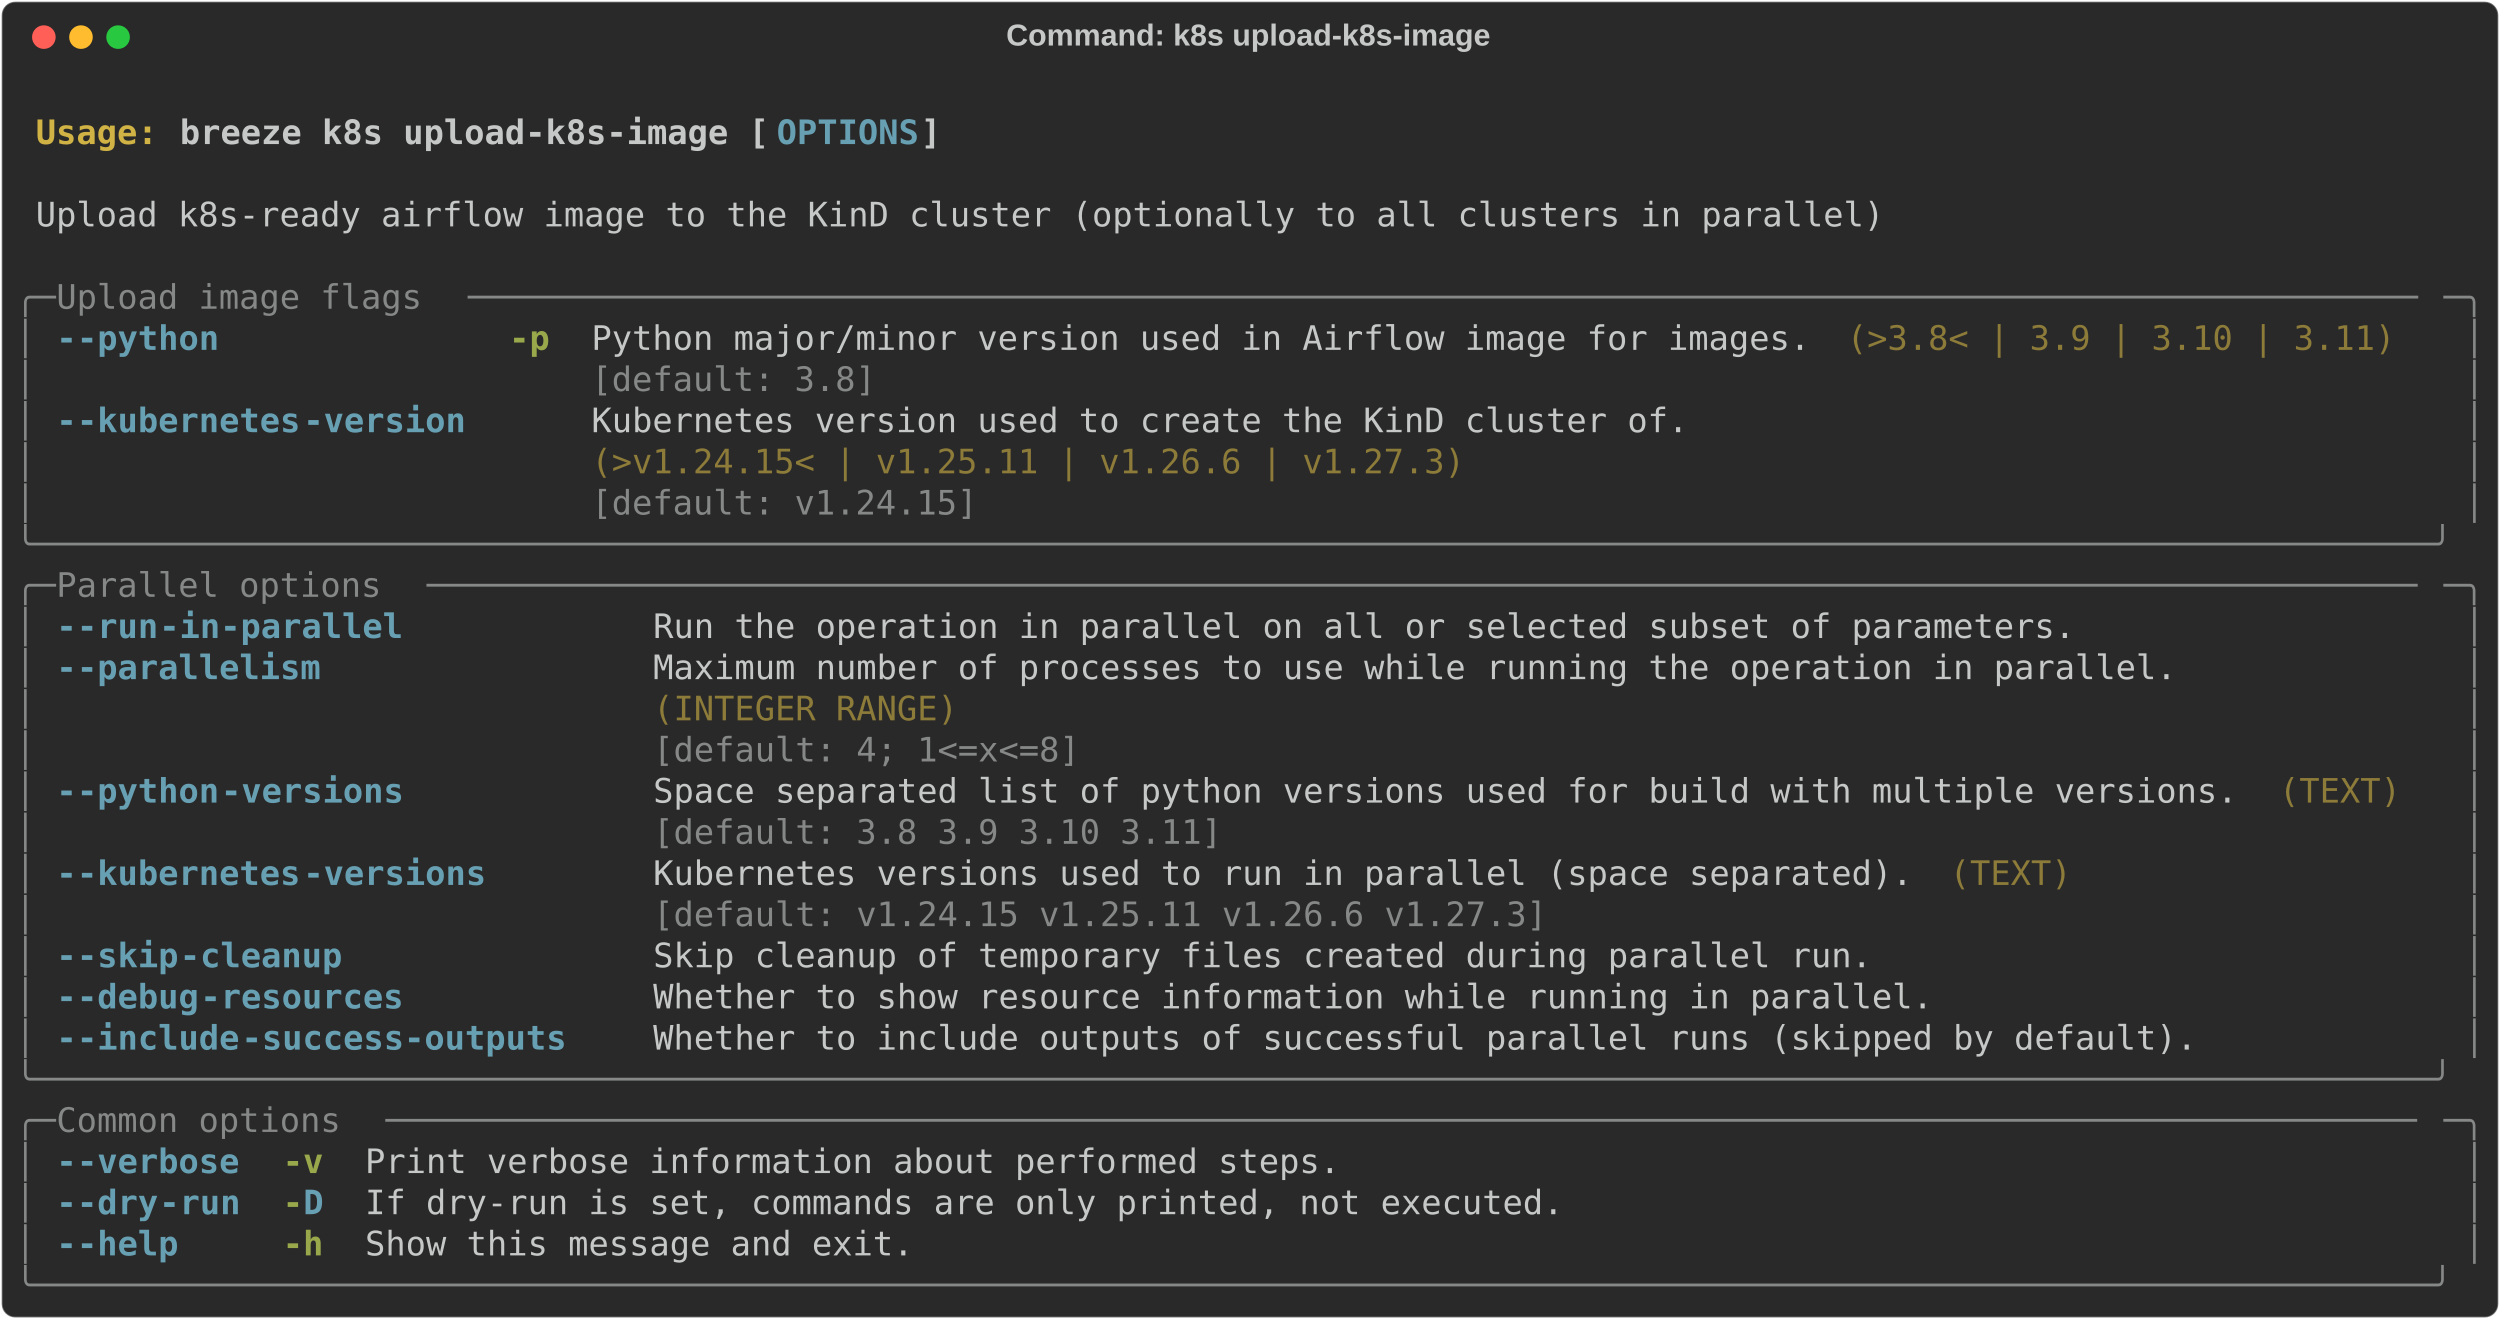
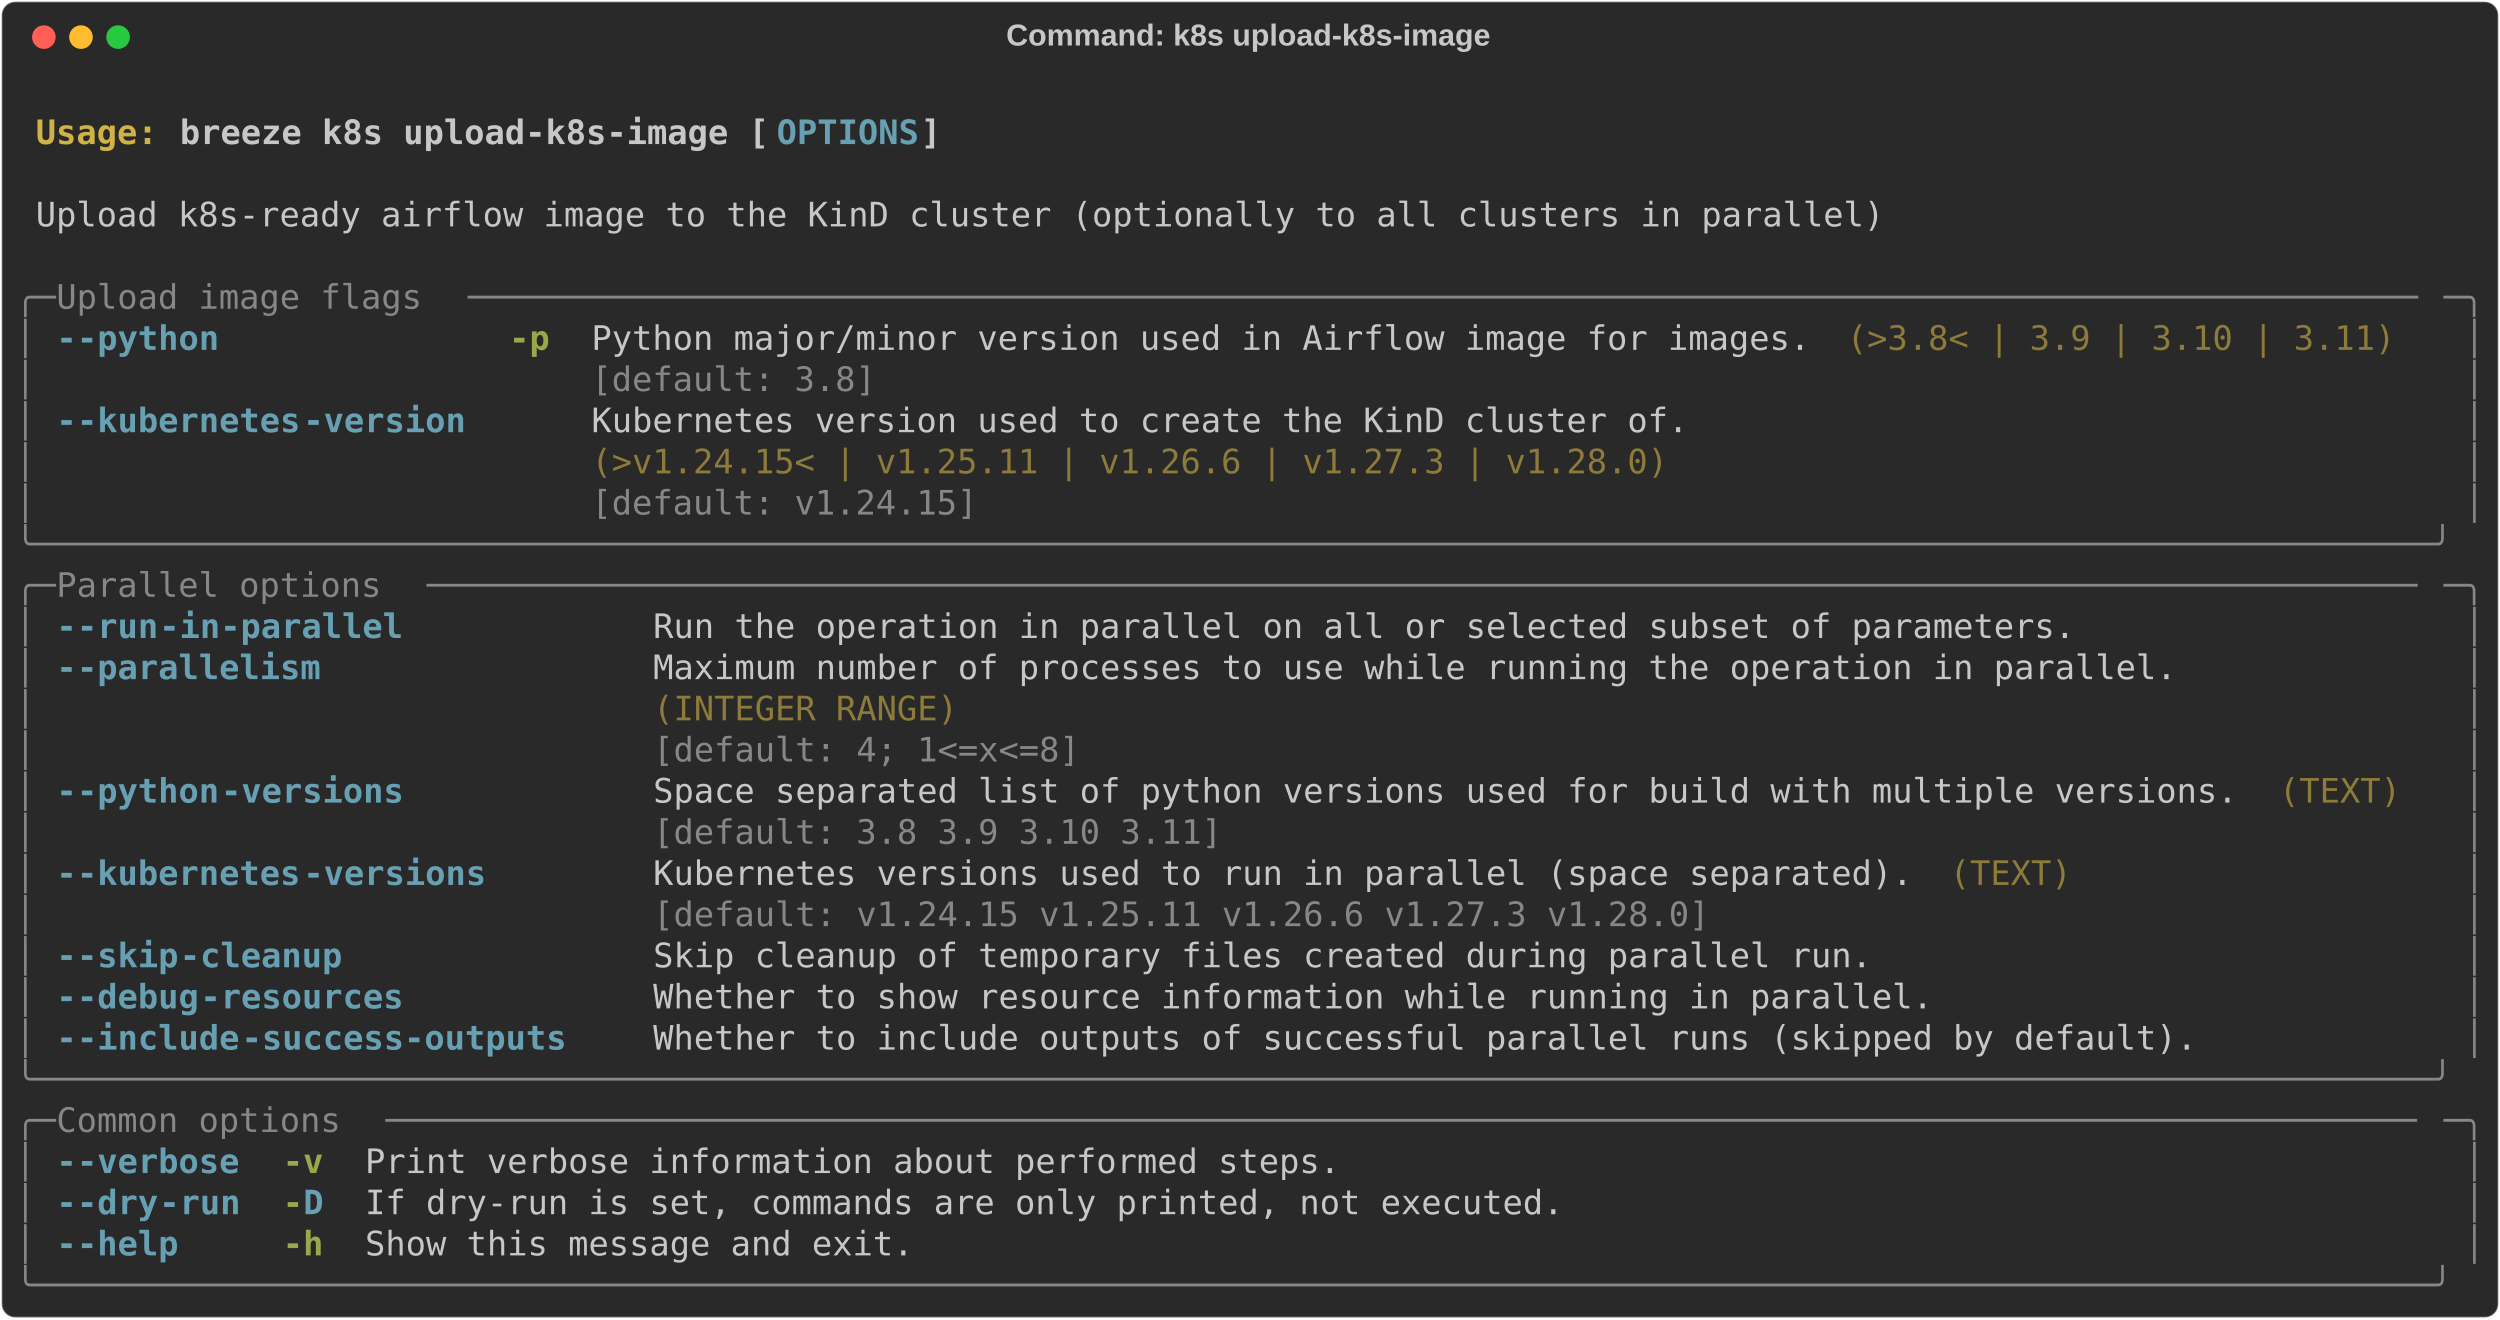
<svg xmlns="http://www.w3.org/2000/svg" class="rich-terminal" viewBox="0 0 1482 782.0">
  <style>

    @font-face {
        font-family: "Fira Code";
        src: local("FiraCode-Regular"),
                url("https://cdnjs.cloudflare.com/ajax/libs/firacode/6.2.0/woff2/FiraCode-Regular.woff2") format("woff2"),
                url("https://cdnjs.cloudflare.com/ajax/libs/firacode/6.2.0/woff/FiraCode-Regular.woff") format("woff");
        font-style: normal;
        font-weight: 400;
    }
    @font-face {
        font-family: "Fira Code";
        src: local("FiraCode-Bold"),
                url("https://cdnjs.cloudflare.com/ajax/libs/firacode/6.2.0/woff2/FiraCode-Bold.woff2") format("woff2"),
                url("https://cdnjs.cloudflare.com/ajax/libs/firacode/6.2.0/woff/FiraCode-Bold.woff") format("woff");
        font-style: bold;
        font-weight: 700;
    }

    .breeze-k8s-upload-k8s-image-matrix {
        font-family: Fira Code, monospace;
        font-size: 20px;
        line-height: 24.4px;
        font-variant-east-asian: full-width;
    }

    .breeze-k8s-upload-k8s-image-title {
        font-size: 18px;
        font-weight: bold;
        font-family: arial;
    }

    .breeze-k8s-upload-k8s-image-r1 { fill: #c5c8c6;font-weight: bold }
.breeze-k8s-upload-k8s-image-r2 { fill: #c5c8c6 }
.breeze-k8s-upload-k8s-image-r3 { fill: #d0b344;font-weight: bold }
.breeze-k8s-upload-k8s-image-r4 { fill: #68a0b3;font-weight: bold }
.breeze-k8s-upload-k8s-image-r5 { fill: #868887 }
.breeze-k8s-upload-k8s-image-r6 { fill: #98a84b;font-weight: bold }
.breeze-k8s-upload-k8s-image-r7 { fill: #8d7b39 }
    </style>
  <defs>
    <clipPath id="breeze-k8s-upload-k8s-image-clip-terminal">
      <rect x="0" y="0" width="1463.0" height="731.0" />
    </clipPath>
    <clipPath id="breeze-k8s-upload-k8s-image-line-0">
      <rect x="0" y="1.5" width="1464" height="24.65" />
    </clipPath>
    <clipPath id="breeze-k8s-upload-k8s-image-line-1">
      <rect x="0" y="25.9" width="1464" height="24.65" />
    </clipPath>
    <clipPath id="breeze-k8s-upload-k8s-image-line-2">
      <rect x="0" y="50.3" width="1464" height="24.65" />
    </clipPath>
    <clipPath id="breeze-k8s-upload-k8s-image-line-3">
      <rect x="0" y="74.7" width="1464" height="24.65" />
    </clipPath>
    <clipPath id="breeze-k8s-upload-k8s-image-line-4">
      <rect x="0" y="99.1" width="1464" height="24.65" />
    </clipPath>
    <clipPath id="breeze-k8s-upload-k8s-image-line-5">
      <rect x="0" y="123.5" width="1464" height="24.65" />
    </clipPath>
    <clipPath id="breeze-k8s-upload-k8s-image-line-6">
      <rect x="0" y="147.9" width="1464" height="24.65" />
    </clipPath>
    <clipPath id="breeze-k8s-upload-k8s-image-line-7">
      <rect x="0" y="172.3" width="1464" height="24.65" />
    </clipPath>
    <clipPath id="breeze-k8s-upload-k8s-image-line-8">
      <rect x="0" y="196.7" width="1464" height="24.65" />
    </clipPath>
    <clipPath id="breeze-k8s-upload-k8s-image-line-9">
      <rect x="0" y="221.1" width="1464" height="24.65" />
    </clipPath>
    <clipPath id="breeze-k8s-upload-k8s-image-line-10">
      <rect x="0" y="245.5" width="1464" height="24.65" />
    </clipPath>
    <clipPath id="breeze-k8s-upload-k8s-image-line-11">
      <rect x="0" y="269.9" width="1464" height="24.65" />
    </clipPath>
    <clipPath id="breeze-k8s-upload-k8s-image-line-12">
      <rect x="0" y="294.3" width="1464" height="24.65" />
    </clipPath>
    <clipPath id="breeze-k8s-upload-k8s-image-line-13">
      <rect x="0" y="318.7" width="1464" height="24.65" />
    </clipPath>
    <clipPath id="breeze-k8s-upload-k8s-image-line-14">
      <rect x="0" y="343.1" width="1464" height="24.65" />
    </clipPath>
    <clipPath id="breeze-k8s-upload-k8s-image-line-15">
      <rect x="0" y="367.5" width="1464" height="24.65" />
    </clipPath>
    <clipPath id="breeze-k8s-upload-k8s-image-line-16">
      <rect x="0" y="391.9" width="1464" height="24.65" />
    </clipPath>
    <clipPath id="breeze-k8s-upload-k8s-image-line-17">
      <rect x="0" y="416.3" width="1464" height="24.65" />
    </clipPath>
    <clipPath id="breeze-k8s-upload-k8s-image-line-18">
      <rect x="0" y="440.7" width="1464" height="24.65" />
    </clipPath>
    <clipPath id="breeze-k8s-upload-k8s-image-line-19">
      <rect x="0" y="465.1" width="1464" height="24.65" />
    </clipPath>
    <clipPath id="breeze-k8s-upload-k8s-image-line-20">
      <rect x="0" y="489.5" width="1464" height="24.65" />
    </clipPath>
    <clipPath id="breeze-k8s-upload-k8s-image-line-21">
      <rect x="0" y="513.9" width="1464" height="24.65" />
    </clipPath>
    <clipPath id="breeze-k8s-upload-k8s-image-line-22">
      <rect x="0" y="538.3" width="1464" height="24.65" />
    </clipPath>
    <clipPath id="breeze-k8s-upload-k8s-image-line-23">
      <rect x="0" y="562.7" width="1464" height="24.65" />
    </clipPath>
    <clipPath id="breeze-k8s-upload-k8s-image-line-24">
      <rect x="0" y="587.1" width="1464" height="24.65" />
    </clipPath>
    <clipPath id="breeze-k8s-upload-k8s-image-line-25">
      <rect x="0" y="611.5" width="1464" height="24.65" />
    </clipPath>
    <clipPath id="breeze-k8s-upload-k8s-image-line-26">
      <rect x="0" y="635.9" width="1464" height="24.65" />
    </clipPath>
    <clipPath id="breeze-k8s-upload-k8s-image-line-27">
      <rect x="0" y="660.3" width="1464" height="24.65" />
    </clipPath>
    <clipPath id="breeze-k8s-upload-k8s-image-line-28">
      <rect x="0" y="684.7" width="1464" height="24.65" />
    </clipPath>
  </defs>
  <rect fill="#292929" stroke="rgba(255,255,255,0.35)" stroke-width="1" x="1" y="1" width="1480" height="780" rx="8" />
  <text class="breeze-k8s-upload-k8s-image-title" fill="#c5c8c6" text-anchor="middle" x="740" y="27">Command: k8s upload-k8s-image</text>
  <g transform="translate(26,22)">
    <circle cx="0" cy="0" r="7" fill="#ff5f57" />
    <circle cx="22" cy="0" r="7" fill="#febc2e" />
    <circle cx="44" cy="0" r="7" fill="#28c840" />
  </g>
  <g transform="translate(9, 41)" clip-path="url(#breeze-k8s-upload-k8s-image-clip-terminal)">
    <g class="breeze-k8s-upload-k8s-image-matrix">
      <text class="breeze-k8s-upload-k8s-image-r2" x="1464" y="20" textLength="12.2" clip-path="url(#breeze-k8s-upload-k8s-image-line-0)">
</text>
      <text class="breeze-k8s-upload-k8s-image-r3" x="12.2" y="44.4" textLength="85.4" clip-path="url(#breeze-k8s-upload-k8s-image-line-1)">Usage: </text>
      <text class="breeze-k8s-upload-k8s-image-r1" x="97.6" y="44.4" textLength="353.8" clip-path="url(#breeze-k8s-upload-k8s-image-line-1)">breeze k8s upload-k8s-image [</text>
      <text class="breeze-k8s-upload-k8s-image-r4" x="451.4" y="44.4" textLength="85.4" clip-path="url(#breeze-k8s-upload-k8s-image-line-1)">OPTIONS</text>
      <text class="breeze-k8s-upload-k8s-image-r1" x="536.8" y="44.4" textLength="12.2" clip-path="url(#breeze-k8s-upload-k8s-image-line-1)">]</text>
      <text class="breeze-k8s-upload-k8s-image-r2" x="1464" y="44.4" textLength="12.2" clip-path="url(#breeze-k8s-upload-k8s-image-line-1)">
</text>
      <text class="breeze-k8s-upload-k8s-image-r2" x="1464" y="68.8" textLength="12.2" clip-path="url(#breeze-k8s-upload-k8s-image-line-2)">
</text>
      <text class="breeze-k8s-upload-k8s-image-r2" x="12.2" y="93.2" textLength="1110.2" clip-path="url(#breeze-k8s-upload-k8s-image-line-3)">Upload k8s-ready airflow image to the KinD cluster (optionally to all clusters in parallel)</text>
      <text class="breeze-k8s-upload-k8s-image-r2" x="1464" y="93.2" textLength="12.2" clip-path="url(#breeze-k8s-upload-k8s-image-line-3)">
</text>
      <text class="breeze-k8s-upload-k8s-image-r2" x="1464" y="117.6" textLength="12.2" clip-path="url(#breeze-k8s-upload-k8s-image-line-4)">
</text>
      <text class="breeze-k8s-upload-k8s-image-r5" x="0" y="142" textLength="24.4" clip-path="url(#breeze-k8s-upload-k8s-image-line-5)">╭─</text>
      <text class="breeze-k8s-upload-k8s-image-r5" x="24.4" y="142" textLength="244" clip-path="url(#breeze-k8s-upload-k8s-image-line-5)"> Upload image flags </text>
      <text class="breeze-k8s-upload-k8s-image-r5" x="268.4" y="142" textLength="1171.2" clip-path="url(#breeze-k8s-upload-k8s-image-line-5)">────────────────────────────────────────────────────────────────────────────────────────────────</text>
      <text class="breeze-k8s-upload-k8s-image-r5" x="1439.6" y="142" textLength="24.4" clip-path="url(#breeze-k8s-upload-k8s-image-line-5)">─╮</text>
      <text class="breeze-k8s-upload-k8s-image-r2" x="1464" y="142" textLength="12.2" clip-path="url(#breeze-k8s-upload-k8s-image-line-5)">
</text>
      <text class="breeze-k8s-upload-k8s-image-r5" x="0" y="166.4" textLength="12.2" clip-path="url(#breeze-k8s-upload-k8s-image-line-6)">│</text>
      <text class="breeze-k8s-upload-k8s-image-r4" x="24.4" y="166.4" textLength="12.2" clip-path="url(#breeze-k8s-upload-k8s-image-line-6)">-</text>
      <text class="breeze-k8s-upload-k8s-image-r4" x="36.6" y="166.4" textLength="85.4" clip-path="url(#breeze-k8s-upload-k8s-image-line-6)">-python</text>
      <text class="breeze-k8s-upload-k8s-image-r6" x="292.8" y="166.4" textLength="24.4" clip-path="url(#breeze-k8s-upload-k8s-image-line-6)">-p</text>
      <text class="breeze-k8s-upload-k8s-image-r2" x="341.6" y="166.4" textLength="732" clip-path="url(#breeze-k8s-upload-k8s-image-line-6)">Python major/minor version used in Airflow image for images.</text>
      <text class="breeze-k8s-upload-k8s-image-r7" x="1085.8" y="166.4" textLength="329.4" clip-path="url(#breeze-k8s-upload-k8s-image-line-6)">(&gt;3.8&lt; | 3.9 | 3.10 | 3.11)</text>
      <text class="breeze-k8s-upload-k8s-image-r5" x="1451.8" y="166.4" textLength="12.2" clip-path="url(#breeze-k8s-upload-k8s-image-line-6)">│</text>
      <text class="breeze-k8s-upload-k8s-image-r2" x="1464" y="166.4" textLength="12.2" clip-path="url(#breeze-k8s-upload-k8s-image-line-6)">
</text>
      <text class="breeze-k8s-upload-k8s-image-r5" x="0" y="190.8" textLength="12.2" clip-path="url(#breeze-k8s-upload-k8s-image-line-7)">│</text>
      <text class="breeze-k8s-upload-k8s-image-r5" x="341.6" y="190.8" textLength="732" clip-path="url(#breeze-k8s-upload-k8s-image-line-7)">[default: 3.8]                                              </text>
      <text class="breeze-k8s-upload-k8s-image-r5" x="1451.8" y="190.8" textLength="12.2" clip-path="url(#breeze-k8s-upload-k8s-image-line-7)">│</text>
      <text class="breeze-k8s-upload-k8s-image-r2" x="1464" y="190.8" textLength="12.2" clip-path="url(#breeze-k8s-upload-k8s-image-line-7)">
</text>
      <text class="breeze-k8s-upload-k8s-image-r5" x="0" y="215.2" textLength="12.2" clip-path="url(#breeze-k8s-upload-k8s-image-line-8)">│</text>
      <text class="breeze-k8s-upload-k8s-image-r4" x="24.4" y="215.2" textLength="12.2" clip-path="url(#breeze-k8s-upload-k8s-image-line-8)">-</text>
      <text class="breeze-k8s-upload-k8s-image-r4" x="36.6" y="215.2" textLength="134.2" clip-path="url(#breeze-k8s-upload-k8s-image-line-8)">-kubernetes</text>
      <text class="breeze-k8s-upload-k8s-image-r4" x="170.8" y="215.2" textLength="97.6" clip-path="url(#breeze-k8s-upload-k8s-image-line-8)">-version</text>
      <text class="breeze-k8s-upload-k8s-image-r2" x="341.6" y="215.2" textLength="658.8" clip-path="url(#breeze-k8s-upload-k8s-image-line-8)">Kubernetes version used to create the KinD cluster of.</text>
      <text class="breeze-k8s-upload-k8s-image-r5" x="1451.8" y="215.2" textLength="12.2" clip-path="url(#breeze-k8s-upload-k8s-image-line-8)">│</text>
      <text class="breeze-k8s-upload-k8s-image-r2" x="1464" y="215.2" textLength="12.2" clip-path="url(#breeze-k8s-upload-k8s-image-line-8)">
</text>
      <text class="breeze-k8s-upload-k8s-image-r5" x="0" y="239.6" textLength="12.2" clip-path="url(#breeze-k8s-upload-k8s-image-line-9)">│</text>
-       <text class="breeze-k8s-upload-k8s-image-r7" x="341.6" y="239.6" textLength="658.8" clip-path="url(#breeze-k8s-upload-k8s-image-line-9)">(&gt;v1.24.15&lt; | v1.25.11 | v1.26.6 | v1.27.3)           </text>
+       <text class="breeze-k8s-upload-k8s-image-r7" x="341.6" y="239.6" textLength="658.8" clip-path="url(#breeze-k8s-upload-k8s-image-line-9)">(&gt;v1.24.15&lt; | v1.25.11 | v1.26.6 | v1.27.3 | v1.28.0) </text>
      <text class="breeze-k8s-upload-k8s-image-r5" x="1451.8" y="239.6" textLength="12.2" clip-path="url(#breeze-k8s-upload-k8s-image-line-9)">│</text>
      <text class="breeze-k8s-upload-k8s-image-r2" x="1464" y="239.6" textLength="12.2" clip-path="url(#breeze-k8s-upload-k8s-image-line-9)">
</text>
      <text class="breeze-k8s-upload-k8s-image-r5" x="0" y="264" textLength="12.2" clip-path="url(#breeze-k8s-upload-k8s-image-line-10)">│</text>
      <text class="breeze-k8s-upload-k8s-image-r5" x="341.6" y="264" textLength="658.8" clip-path="url(#breeze-k8s-upload-k8s-image-line-10)">[default: v1.24.15]                                   </text>
      <text class="breeze-k8s-upload-k8s-image-r5" x="1451.8" y="264" textLength="12.2" clip-path="url(#breeze-k8s-upload-k8s-image-line-10)">│</text>
      <text class="breeze-k8s-upload-k8s-image-r2" x="1464" y="264" textLength="12.2" clip-path="url(#breeze-k8s-upload-k8s-image-line-10)">
</text>
      <text class="breeze-k8s-upload-k8s-image-r5" x="0" y="288.4" textLength="1464" clip-path="url(#breeze-k8s-upload-k8s-image-line-11)">╰──────────────────────────────────────────────────────────────────────────────────────────────────────────────────────╯</text>
      <text class="breeze-k8s-upload-k8s-image-r2" x="1464" y="288.4" textLength="12.2" clip-path="url(#breeze-k8s-upload-k8s-image-line-11)">
</text>
      <text class="breeze-k8s-upload-k8s-image-r5" x="0" y="312.8" textLength="24.4" clip-path="url(#breeze-k8s-upload-k8s-image-line-12)">╭─</text>
      <text class="breeze-k8s-upload-k8s-image-r5" x="24.4" y="312.8" textLength="219.6" clip-path="url(#breeze-k8s-upload-k8s-image-line-12)"> Parallel options </text>
      <text class="breeze-k8s-upload-k8s-image-r5" x="244" y="312.8" textLength="1195.6" clip-path="url(#breeze-k8s-upload-k8s-image-line-12)">──────────────────────────────────────────────────────────────────────────────────────────────────</text>
      <text class="breeze-k8s-upload-k8s-image-r5" x="1439.6" y="312.8" textLength="24.4" clip-path="url(#breeze-k8s-upload-k8s-image-line-12)">─╮</text>
      <text class="breeze-k8s-upload-k8s-image-r2" x="1464" y="312.8" textLength="12.2" clip-path="url(#breeze-k8s-upload-k8s-image-line-12)">
</text>
      <text class="breeze-k8s-upload-k8s-image-r5" x="0" y="337.2" textLength="12.2" clip-path="url(#breeze-k8s-upload-k8s-image-line-13)">│</text>
      <text class="breeze-k8s-upload-k8s-image-r4" x="24.4" y="337.2" textLength="12.2" clip-path="url(#breeze-k8s-upload-k8s-image-line-13)">-</text>
      <text class="breeze-k8s-upload-k8s-image-r4" x="36.6" y="337.2" textLength="48.8" clip-path="url(#breeze-k8s-upload-k8s-image-line-13)">-run</text>
      <text class="breeze-k8s-upload-k8s-image-r4" x="85.4" y="337.2" textLength="146.4" clip-path="url(#breeze-k8s-upload-k8s-image-line-13)">-in-parallel</text>
      <text class="breeze-k8s-upload-k8s-image-r2" x="378.2" y="337.2" textLength="854" clip-path="url(#breeze-k8s-upload-k8s-image-line-13)">Run the operation in parallel on all or selected subset of parameters.</text>
      <text class="breeze-k8s-upload-k8s-image-r5" x="1451.8" y="337.2" textLength="12.2" clip-path="url(#breeze-k8s-upload-k8s-image-line-13)">│</text>
      <text class="breeze-k8s-upload-k8s-image-r2" x="1464" y="337.2" textLength="12.2" clip-path="url(#breeze-k8s-upload-k8s-image-line-13)">
</text>
      <text class="breeze-k8s-upload-k8s-image-r5" x="0" y="361.6" textLength="12.2" clip-path="url(#breeze-k8s-upload-k8s-image-line-14)">│</text>
      <text class="breeze-k8s-upload-k8s-image-r4" x="24.4" y="361.6" textLength="12.2" clip-path="url(#breeze-k8s-upload-k8s-image-line-14)">-</text>
      <text class="breeze-k8s-upload-k8s-image-r4" x="36.6" y="361.6" textLength="146.4" clip-path="url(#breeze-k8s-upload-k8s-image-line-14)">-parallelism</text>
      <text class="breeze-k8s-upload-k8s-image-r2" x="378.2" y="361.6" textLength="915" clip-path="url(#breeze-k8s-upload-k8s-image-line-14)">Maximum number of processes to use while running the operation in parallel.</text>
      <text class="breeze-k8s-upload-k8s-image-r5" x="1451.8" y="361.6" textLength="12.2" clip-path="url(#breeze-k8s-upload-k8s-image-line-14)">│</text>
      <text class="breeze-k8s-upload-k8s-image-r2" x="1464" y="361.6" textLength="12.2" clip-path="url(#breeze-k8s-upload-k8s-image-line-14)">
</text>
      <text class="breeze-k8s-upload-k8s-image-r5" x="0" y="386" textLength="12.2" clip-path="url(#breeze-k8s-upload-k8s-image-line-15)">│</text>
      <text class="breeze-k8s-upload-k8s-image-r7" x="378.2" y="386" textLength="915" clip-path="url(#breeze-k8s-upload-k8s-image-line-15)">(INTEGER RANGE)                                                            </text>
      <text class="breeze-k8s-upload-k8s-image-r5" x="1451.8" y="386" textLength="12.2" clip-path="url(#breeze-k8s-upload-k8s-image-line-15)">│</text>
      <text class="breeze-k8s-upload-k8s-image-r2" x="1464" y="386" textLength="12.2" clip-path="url(#breeze-k8s-upload-k8s-image-line-15)">
</text>
      <text class="breeze-k8s-upload-k8s-image-r5" x="0" y="410.4" textLength="12.2" clip-path="url(#breeze-k8s-upload-k8s-image-line-16)">│</text>
      <text class="breeze-k8s-upload-k8s-image-r5" x="378.2" y="410.4" textLength="915" clip-path="url(#breeze-k8s-upload-k8s-image-line-16)">[default: 4; 1&lt;=x&lt;=8]                                                      </text>
      <text class="breeze-k8s-upload-k8s-image-r5" x="1451.8" y="410.4" textLength="12.2" clip-path="url(#breeze-k8s-upload-k8s-image-line-16)">│</text>
      <text class="breeze-k8s-upload-k8s-image-r2" x="1464" y="410.4" textLength="12.2" clip-path="url(#breeze-k8s-upload-k8s-image-line-16)">
</text>
      <text class="breeze-k8s-upload-k8s-image-r5" x="0" y="434.8" textLength="12.2" clip-path="url(#breeze-k8s-upload-k8s-image-line-17)">│</text>
      <text class="breeze-k8s-upload-k8s-image-r4" x="24.4" y="434.8" textLength="12.2" clip-path="url(#breeze-k8s-upload-k8s-image-line-17)">-</text>
      <text class="breeze-k8s-upload-k8s-image-r4" x="36.6" y="434.8" textLength="85.4" clip-path="url(#breeze-k8s-upload-k8s-image-line-17)">-python</text>
      <text class="breeze-k8s-upload-k8s-image-r4" x="122" y="434.8" textLength="109.8" clip-path="url(#breeze-k8s-upload-k8s-image-line-17)">-versions</text>
      <text class="breeze-k8s-upload-k8s-image-r2" x="378.2" y="434.8" textLength="951.6" clip-path="url(#breeze-k8s-upload-k8s-image-line-17)">Space separated list of python versions used for build with multiple versions.</text>
      <text class="breeze-k8s-upload-k8s-image-r7" x="1342" y="434.8" textLength="73.2" clip-path="url(#breeze-k8s-upload-k8s-image-line-17)">(TEXT)</text>
      <text class="breeze-k8s-upload-k8s-image-r5" x="1451.8" y="434.8" textLength="12.2" clip-path="url(#breeze-k8s-upload-k8s-image-line-17)">│</text>
      <text class="breeze-k8s-upload-k8s-image-r2" x="1464" y="434.8" textLength="12.2" clip-path="url(#breeze-k8s-upload-k8s-image-line-17)">
</text>
      <text class="breeze-k8s-upload-k8s-image-r5" x="0" y="459.2" textLength="12.2" clip-path="url(#breeze-k8s-upload-k8s-image-line-18)">│</text>
      <text class="breeze-k8s-upload-k8s-image-r5" x="378.2" y="459.2" textLength="951.6" clip-path="url(#breeze-k8s-upload-k8s-image-line-18)">[default: 3.8 3.9 3.10 3.11]                                                  </text>
      <text class="breeze-k8s-upload-k8s-image-r5" x="1451.8" y="459.2" textLength="12.2" clip-path="url(#breeze-k8s-upload-k8s-image-line-18)">│</text>
      <text class="breeze-k8s-upload-k8s-image-r2" x="1464" y="459.2" textLength="12.2" clip-path="url(#breeze-k8s-upload-k8s-image-line-18)">
</text>
      <text class="breeze-k8s-upload-k8s-image-r5" x="0" y="483.6" textLength="12.2" clip-path="url(#breeze-k8s-upload-k8s-image-line-19)">│</text>
      <text class="breeze-k8s-upload-k8s-image-r4" x="24.4" y="483.6" textLength="12.2" clip-path="url(#breeze-k8s-upload-k8s-image-line-19)">-</text>
      <text class="breeze-k8s-upload-k8s-image-r4" x="36.6" y="483.6" textLength="134.2" clip-path="url(#breeze-k8s-upload-k8s-image-line-19)">-kubernetes</text>
      <text class="breeze-k8s-upload-k8s-image-r4" x="170.8" y="483.6" textLength="109.8" clip-path="url(#breeze-k8s-upload-k8s-image-line-19)">-versions</text>
      <text class="breeze-k8s-upload-k8s-image-r2" x="378.2" y="483.6" textLength="756.4" clip-path="url(#breeze-k8s-upload-k8s-image-line-19)">Kubernetes versions used to run in parallel (space separated).</text>
      <text class="breeze-k8s-upload-k8s-image-r7" x="1146.8" y="483.6" textLength="73.2" clip-path="url(#breeze-k8s-upload-k8s-image-line-19)">(TEXT)</text>
      <text class="breeze-k8s-upload-k8s-image-r5" x="1451.8" y="483.6" textLength="12.2" clip-path="url(#breeze-k8s-upload-k8s-image-line-19)">│</text>
      <text class="breeze-k8s-upload-k8s-image-r2" x="1464" y="483.6" textLength="12.2" clip-path="url(#breeze-k8s-upload-k8s-image-line-19)">
</text>
      <text class="breeze-k8s-upload-k8s-image-r5" x="0" y="508" textLength="12.2" clip-path="url(#breeze-k8s-upload-k8s-image-line-20)">│</text>
-       <text class="breeze-k8s-upload-k8s-image-r5" x="378.2" y="508" textLength="756.4" clip-path="url(#breeze-k8s-upload-k8s-image-line-20)">[default: v1.24.15 v1.25.11 v1.26.6 v1.27.3]                  </text>
+       <text class="breeze-k8s-upload-k8s-image-r5" x="378.2" y="508" textLength="756.4" clip-path="url(#breeze-k8s-upload-k8s-image-line-20)">[default: v1.24.15 v1.25.11 v1.26.6 v1.27.3 v1.28.0]          </text>
      <text class="breeze-k8s-upload-k8s-image-r5" x="1451.8" y="508" textLength="12.2" clip-path="url(#breeze-k8s-upload-k8s-image-line-20)">│</text>
      <text class="breeze-k8s-upload-k8s-image-r2" x="1464" y="508" textLength="12.2" clip-path="url(#breeze-k8s-upload-k8s-image-line-20)">
</text>
      <text class="breeze-k8s-upload-k8s-image-r5" x="0" y="532.4" textLength="12.2" clip-path="url(#breeze-k8s-upload-k8s-image-line-21)">│</text>
      <text class="breeze-k8s-upload-k8s-image-r4" x="24.4" y="532.4" textLength="12.2" clip-path="url(#breeze-k8s-upload-k8s-image-line-21)">-</text>
      <text class="breeze-k8s-upload-k8s-image-r4" x="36.6" y="532.4" textLength="61" clip-path="url(#breeze-k8s-upload-k8s-image-line-21)">-skip</text>
      <text class="breeze-k8s-upload-k8s-image-r4" x="97.6" y="532.4" textLength="97.6" clip-path="url(#breeze-k8s-upload-k8s-image-line-21)">-cleanup</text>
      <text class="breeze-k8s-upload-k8s-image-r2" x="378.2" y="532.4" textLength="732" clip-path="url(#breeze-k8s-upload-k8s-image-line-21)">Skip cleanup of temporary files created during parallel run.</text>
      <text class="breeze-k8s-upload-k8s-image-r5" x="1451.8" y="532.4" textLength="12.2" clip-path="url(#breeze-k8s-upload-k8s-image-line-21)">│</text>
      <text class="breeze-k8s-upload-k8s-image-r2" x="1464" y="532.4" textLength="12.2" clip-path="url(#breeze-k8s-upload-k8s-image-line-21)">
</text>
      <text class="breeze-k8s-upload-k8s-image-r5" x="0" y="556.8" textLength="12.2" clip-path="url(#breeze-k8s-upload-k8s-image-line-22)">│</text>
      <text class="breeze-k8s-upload-k8s-image-r4" x="24.4" y="556.8" textLength="12.2" clip-path="url(#breeze-k8s-upload-k8s-image-line-22)">-</text>
      <text class="breeze-k8s-upload-k8s-image-r4" x="36.6" y="556.8" textLength="73.2" clip-path="url(#breeze-k8s-upload-k8s-image-line-22)">-debug</text>
      <text class="breeze-k8s-upload-k8s-image-r4" x="109.8" y="556.8" textLength="122" clip-path="url(#breeze-k8s-upload-k8s-image-line-22)">-resources</text>
      <text class="breeze-k8s-upload-k8s-image-r2" x="378.2" y="556.8" textLength="768.6" clip-path="url(#breeze-k8s-upload-k8s-image-line-22)">Whether to show resource information while running in parallel.</text>
      <text class="breeze-k8s-upload-k8s-image-r5" x="1451.8" y="556.8" textLength="12.2" clip-path="url(#breeze-k8s-upload-k8s-image-line-22)">│</text>
      <text class="breeze-k8s-upload-k8s-image-r2" x="1464" y="556.8" textLength="12.2" clip-path="url(#breeze-k8s-upload-k8s-image-line-22)">
</text>
      <text class="breeze-k8s-upload-k8s-image-r5" x="0" y="581.2" textLength="12.2" clip-path="url(#breeze-k8s-upload-k8s-image-line-23)">│</text>
      <text class="breeze-k8s-upload-k8s-image-r4" x="24.4" y="581.2" textLength="12.2" clip-path="url(#breeze-k8s-upload-k8s-image-line-23)">-</text>
      <text class="breeze-k8s-upload-k8s-image-r4" x="36.6" y="581.2" textLength="97.6" clip-path="url(#breeze-k8s-upload-k8s-image-line-23)">-include</text>
      <text class="breeze-k8s-upload-k8s-image-r4" x="134.2" y="581.2" textLength="195.2" clip-path="url(#breeze-k8s-upload-k8s-image-line-23)">-success-outputs</text>
      <text class="breeze-k8s-upload-k8s-image-r2" x="378.2" y="581.2" textLength="927.2" clip-path="url(#breeze-k8s-upload-k8s-image-line-23)">Whether to include outputs of successful parallel runs (skipped by default).</text>
      <text class="breeze-k8s-upload-k8s-image-r5" x="1451.8" y="581.2" textLength="12.2" clip-path="url(#breeze-k8s-upload-k8s-image-line-23)">│</text>
      <text class="breeze-k8s-upload-k8s-image-r2" x="1464" y="581.2" textLength="12.2" clip-path="url(#breeze-k8s-upload-k8s-image-line-23)">
</text>
      <text class="breeze-k8s-upload-k8s-image-r5" x="0" y="605.6" textLength="1464" clip-path="url(#breeze-k8s-upload-k8s-image-line-24)">╰──────────────────────────────────────────────────────────────────────────────────────────────────────────────────────╯</text>
      <text class="breeze-k8s-upload-k8s-image-r2" x="1464" y="605.6" textLength="12.2" clip-path="url(#breeze-k8s-upload-k8s-image-line-24)">
</text>
      <text class="breeze-k8s-upload-k8s-image-r5" x="0" y="630" textLength="24.4" clip-path="url(#breeze-k8s-upload-k8s-image-line-25)">╭─</text>
      <text class="breeze-k8s-upload-k8s-image-r5" x="24.4" y="630" textLength="195.2" clip-path="url(#breeze-k8s-upload-k8s-image-line-25)"> Common options </text>
      <text class="breeze-k8s-upload-k8s-image-r5" x="219.6" y="630" textLength="1220" clip-path="url(#breeze-k8s-upload-k8s-image-line-25)">────────────────────────────────────────────────────────────────────────────────────────────────────</text>
      <text class="breeze-k8s-upload-k8s-image-r5" x="1439.6" y="630" textLength="24.4" clip-path="url(#breeze-k8s-upload-k8s-image-line-25)">─╮</text>
      <text class="breeze-k8s-upload-k8s-image-r2" x="1464" y="630" textLength="12.2" clip-path="url(#breeze-k8s-upload-k8s-image-line-25)">
</text>
      <text class="breeze-k8s-upload-k8s-image-r5" x="0" y="654.4" textLength="12.2" clip-path="url(#breeze-k8s-upload-k8s-image-line-26)">│</text>
      <text class="breeze-k8s-upload-k8s-image-r4" x="24.4" y="654.4" textLength="12.2" clip-path="url(#breeze-k8s-upload-k8s-image-line-26)">-</text>
      <text class="breeze-k8s-upload-k8s-image-r4" x="36.6" y="654.4" textLength="97.6" clip-path="url(#breeze-k8s-upload-k8s-image-line-26)">-verbose</text>
      <text class="breeze-k8s-upload-k8s-image-r6" x="158.6" y="654.4" textLength="24.4" clip-path="url(#breeze-k8s-upload-k8s-image-line-26)">-v</text>
      <text class="breeze-k8s-upload-k8s-image-r2" x="207.4" y="654.4" textLength="585.6" clip-path="url(#breeze-k8s-upload-k8s-image-line-26)">Print verbose information about performed steps.</text>
      <text class="breeze-k8s-upload-k8s-image-r5" x="1451.8" y="654.4" textLength="12.2" clip-path="url(#breeze-k8s-upload-k8s-image-line-26)">│</text>
      <text class="breeze-k8s-upload-k8s-image-r2" x="1464" y="654.4" textLength="12.2" clip-path="url(#breeze-k8s-upload-k8s-image-line-26)">
</text>
      <text class="breeze-k8s-upload-k8s-image-r5" x="0" y="678.8" textLength="12.2" clip-path="url(#breeze-k8s-upload-k8s-image-line-27)">│</text>
      <text class="breeze-k8s-upload-k8s-image-r4" x="24.4" y="678.8" textLength="12.2" clip-path="url(#breeze-k8s-upload-k8s-image-line-27)">-</text>
      <text class="breeze-k8s-upload-k8s-image-r4" x="36.6" y="678.8" textLength="48.8" clip-path="url(#breeze-k8s-upload-k8s-image-line-27)">-dry</text>
      <text class="breeze-k8s-upload-k8s-image-r4" x="85.4" y="678.8" textLength="48.8" clip-path="url(#breeze-k8s-upload-k8s-image-line-27)">-run</text>
      <text class="breeze-k8s-upload-k8s-image-r6" x="158.6" y="678.8" textLength="12.2" clip-path="url(#breeze-k8s-upload-k8s-image-line-27)">-</text>
      <text class="breeze-k8s-upload-k8s-image-r4" x="170.8" y="678.8" textLength="12.2" clip-path="url(#breeze-k8s-upload-k8s-image-line-27)">D</text>
      <text class="breeze-k8s-upload-k8s-image-r2" x="207.4" y="678.8" textLength="719.8" clip-path="url(#breeze-k8s-upload-k8s-image-line-27)">If dry-run is set, commands are only printed, not executed.</text>
      <text class="breeze-k8s-upload-k8s-image-r5" x="1451.8" y="678.8" textLength="12.2" clip-path="url(#breeze-k8s-upload-k8s-image-line-27)">│</text>
      <text class="breeze-k8s-upload-k8s-image-r2" x="1464" y="678.8" textLength="12.2" clip-path="url(#breeze-k8s-upload-k8s-image-line-27)">
</text>
      <text class="breeze-k8s-upload-k8s-image-r5" x="0" y="703.2" textLength="12.2" clip-path="url(#breeze-k8s-upload-k8s-image-line-28)">│</text>
      <text class="breeze-k8s-upload-k8s-image-r4" x="24.4" y="703.2" textLength="12.2" clip-path="url(#breeze-k8s-upload-k8s-image-line-28)">-</text>
      <text class="breeze-k8s-upload-k8s-image-r4" x="36.6" y="703.2" textLength="61" clip-path="url(#breeze-k8s-upload-k8s-image-line-28)">-help</text>
      <text class="breeze-k8s-upload-k8s-image-r6" x="158.6" y="703.2" textLength="24.4" clip-path="url(#breeze-k8s-upload-k8s-image-line-28)">-h</text>
      <text class="breeze-k8s-upload-k8s-image-r2" x="207.4" y="703.2" textLength="329.4" clip-path="url(#breeze-k8s-upload-k8s-image-line-28)">Show this message and exit.</text>
      <text class="breeze-k8s-upload-k8s-image-r5" x="1451.8" y="703.2" textLength="12.2" clip-path="url(#breeze-k8s-upload-k8s-image-line-28)">│</text>
      <text class="breeze-k8s-upload-k8s-image-r2" x="1464" y="703.2" textLength="12.2" clip-path="url(#breeze-k8s-upload-k8s-image-line-28)">
</text>
      <text class="breeze-k8s-upload-k8s-image-r5" x="0" y="727.6" textLength="1464" clip-path="url(#breeze-k8s-upload-k8s-image-line-29)">╰──────────────────────────────────────────────────────────────────────────────────────────────────────────────────────╯</text>
      <text class="breeze-k8s-upload-k8s-image-r2" x="1464" y="727.6" textLength="12.2" clip-path="url(#breeze-k8s-upload-k8s-image-line-29)">
</text>
    </g>
  </g>
</svg>
